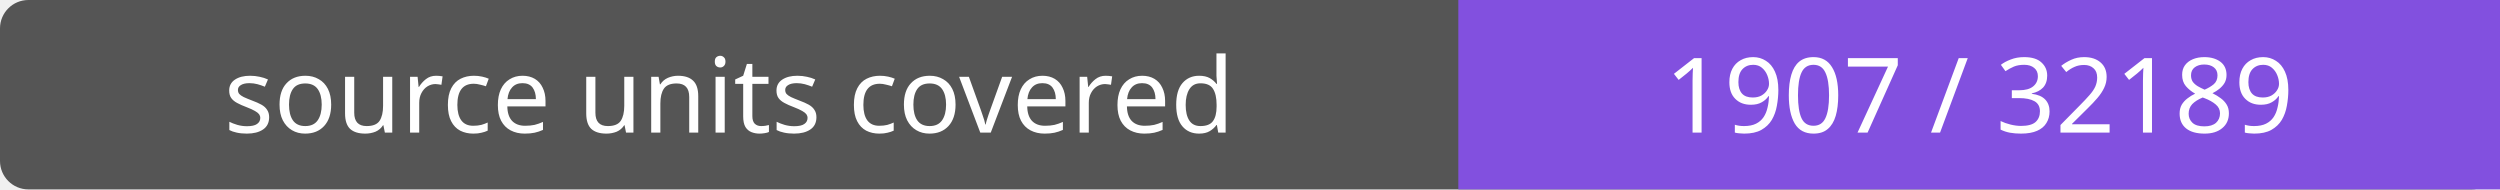
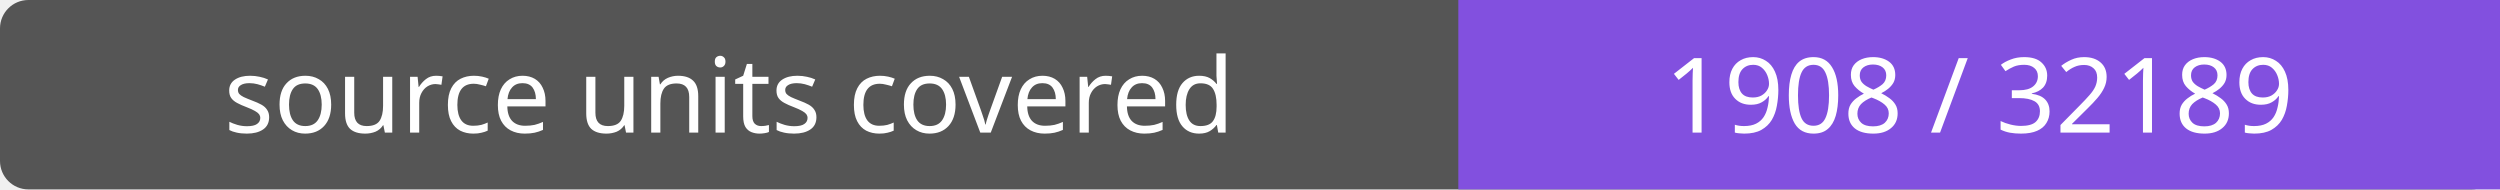
- <svg xmlns="http://www.w3.org/2000/svg" width="264" height="20" role="img" aria-label="source units covered: 1907 / 32189">
+ <svg xmlns="http://www.w3.org/2000/svg" width="264" height="20" role="img" aria-label="source units covered: 1908 / 32189">
  <rect width="264" height="20" rx="3" fill="#555" />
  <path fill="#8250df" d="M154 0h110v20H154z" />
  <g fill="#fff" text-anchor="middle" font-family="Verdana,sans-serif" font-size="11">
    <text x="77.0" y="14">source units covered</text>
-     <text x="209.0" y="14">1907 / 32189</text>
+     <text x="209.0" y="14">1908 / 32189</text>
  </g>
</svg>
